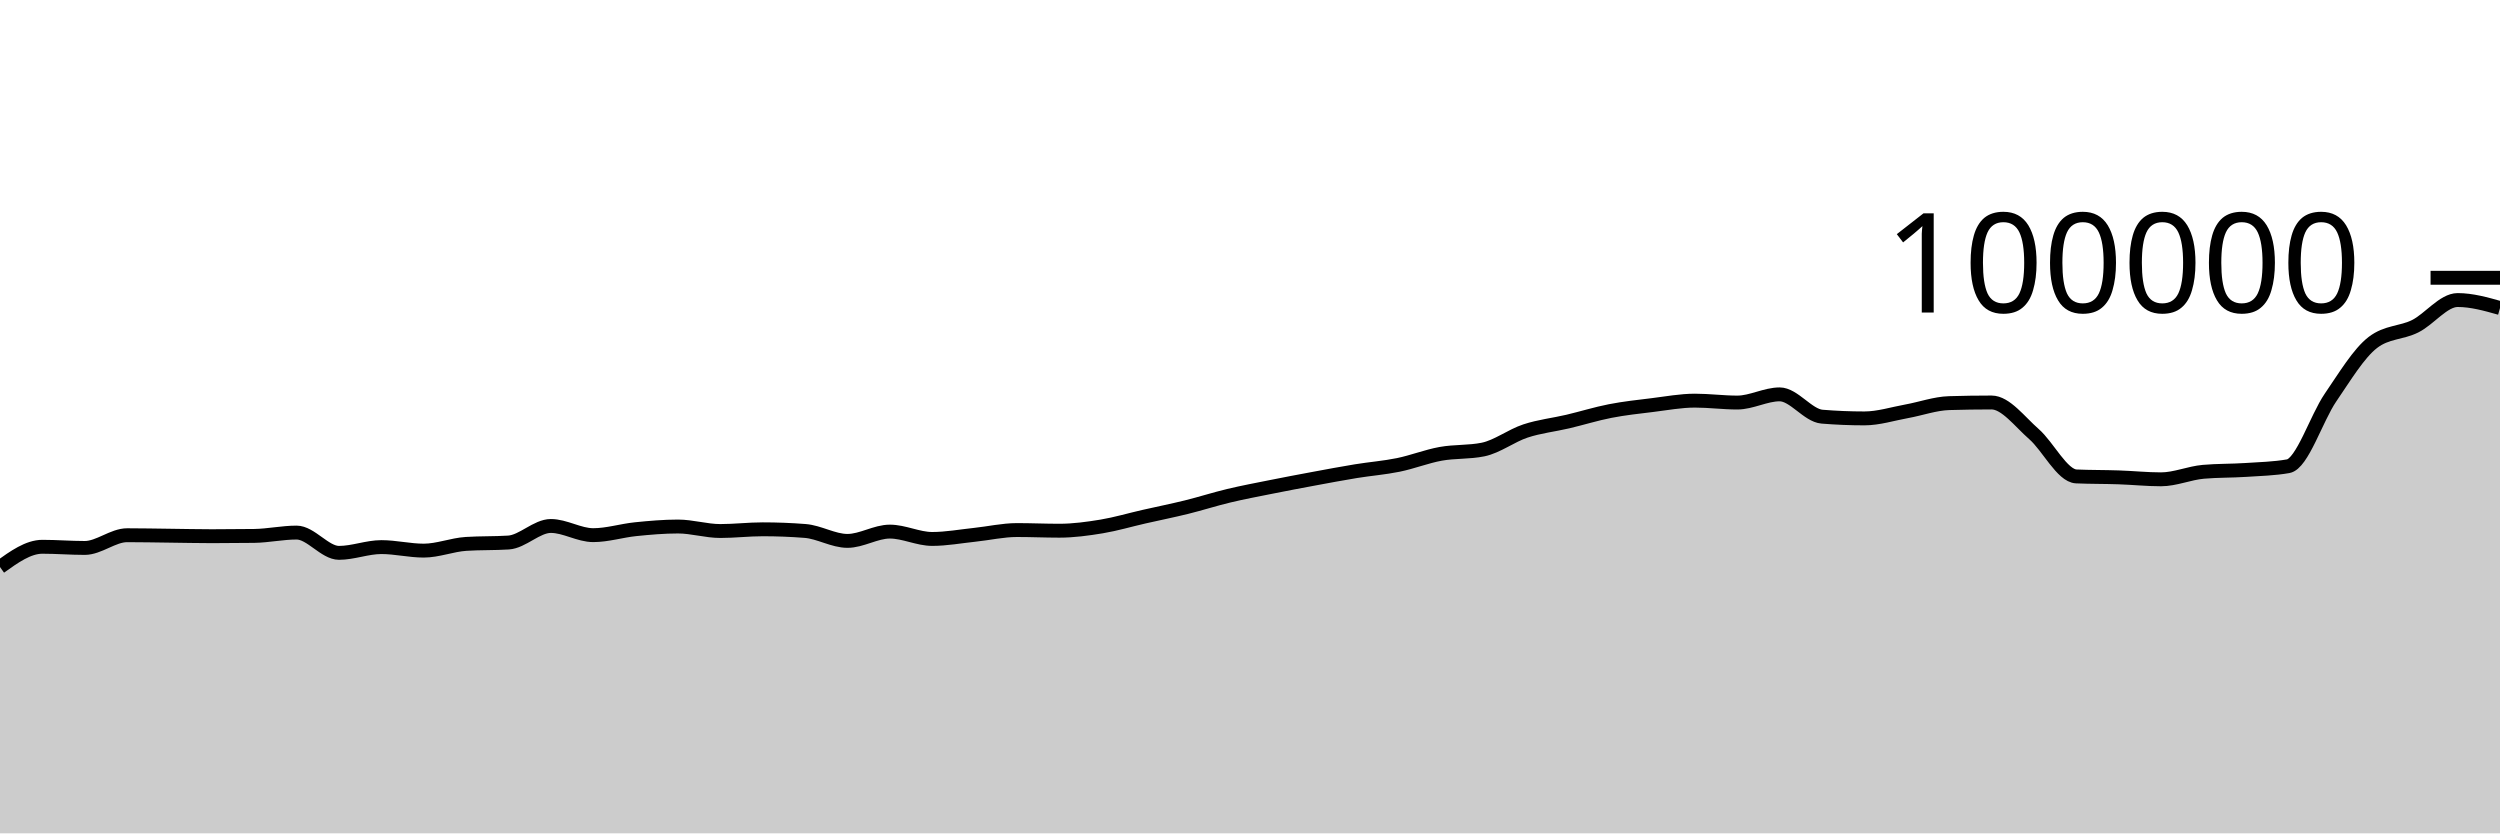
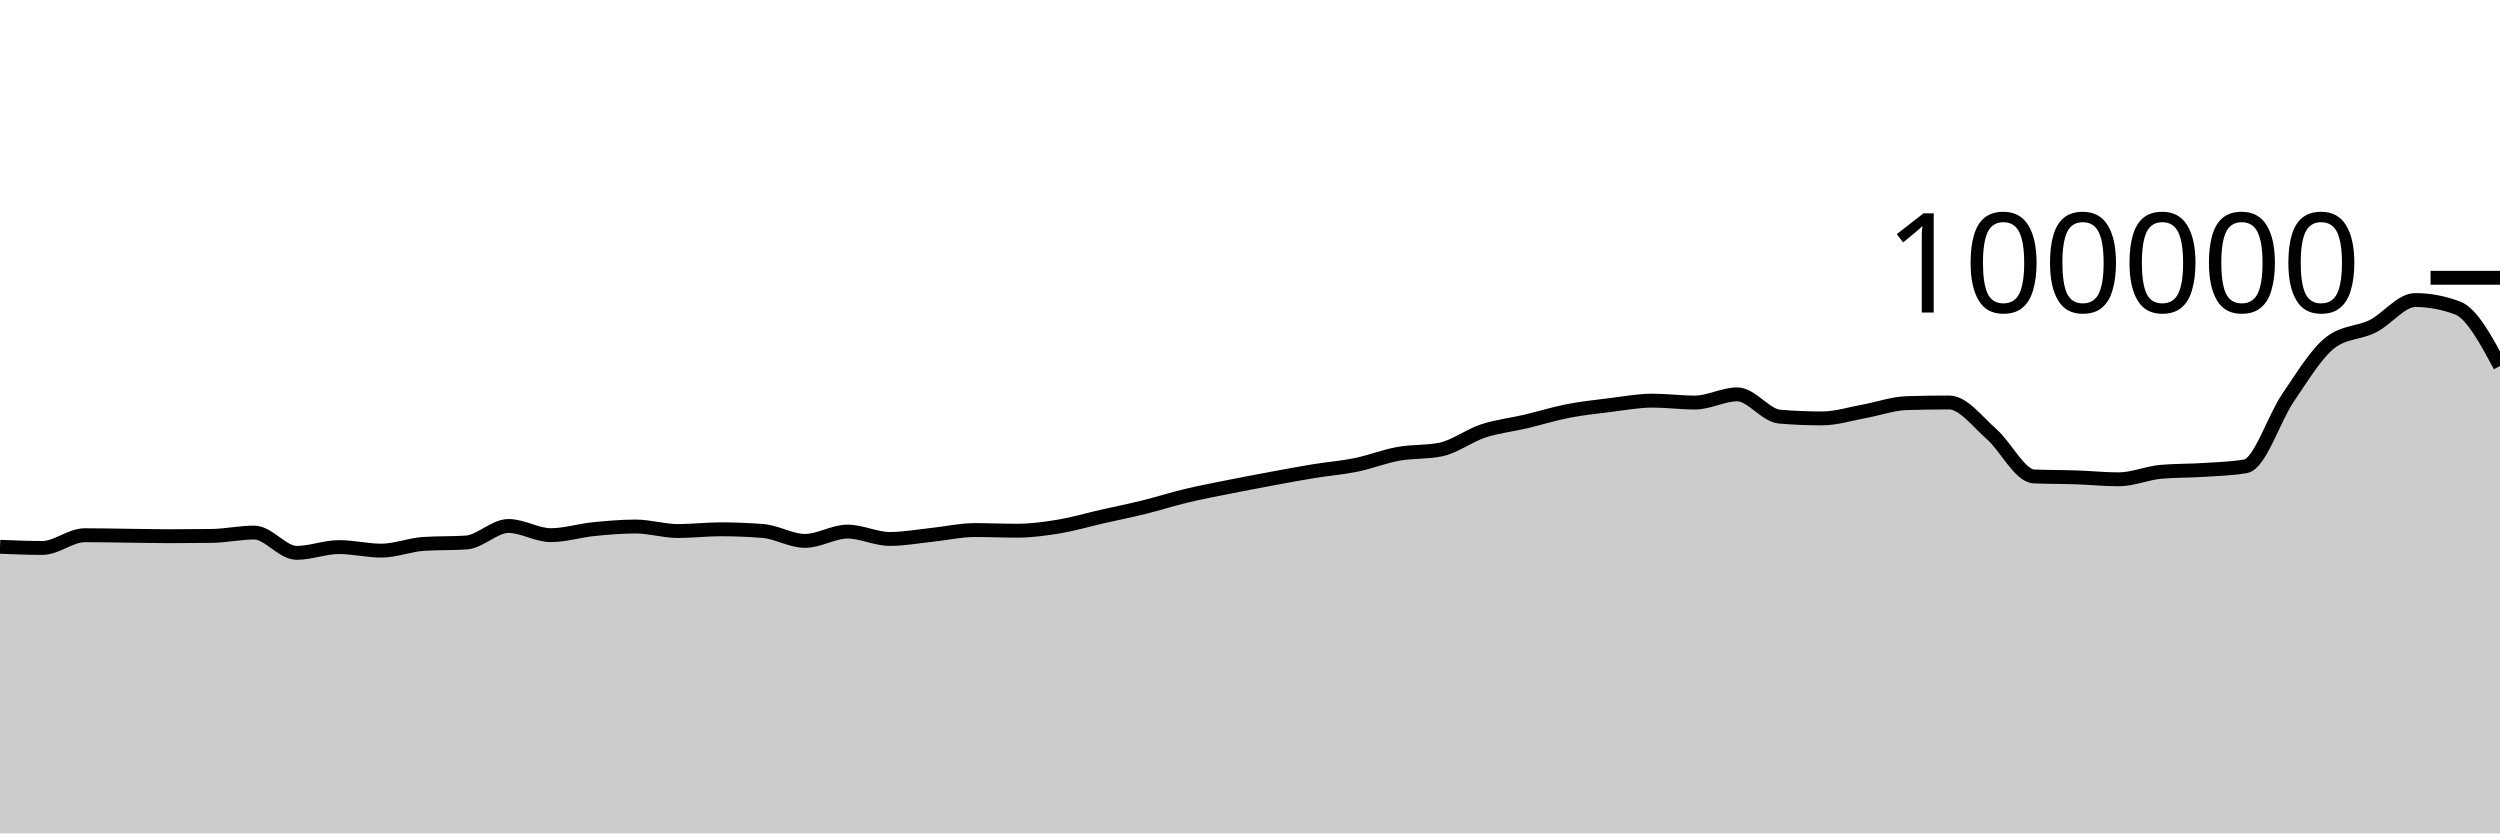
<svg xmlns="http://www.w3.org/2000/svg" viewBox="0 0 180 60">
  <g transform="translate(0,20)">
-     <path class="area" fill="rgba(0, 0, 0, 0.2)" d="M0,20.826C1.017,20.097,2.034,19.368,3.051,19.368C4.068,19.368,5.085,19.452,6.102,19.452C7.119,19.452,8.136,18.536,9.153,18.536C10.169,18.536,11.186,18.558,12.203,18.57C13.22,18.582,14.237,18.607,15.254,18.607C16.271,18.607,17.288,18.6,18.305,18.586C19.322,18.571,20.339,18.345,21.356,18.345C22.373,18.345,23.39,19.806,24.407,19.806C25.424,19.806,26.441,19.391,27.458,19.391C28.475,19.391,29.492,19.645,30.508,19.645C31.525,19.645,32.542,19.225,33.559,19.16C34.576,19.095,35.593,19.127,36.61,19.062C37.627,18.997,38.644,17.87,39.661,17.87C40.678,17.87,41.695,18.531,42.712,18.531C43.729,18.531,44.746,18.206,45.763,18.102C46.78,17.999,47.797,17.909,48.814,17.909C49.831,17.909,50.847,18.233,51.864,18.233C52.881,18.233,53.898,18.11,54.915,18.11C55.932,18.11,56.949,18.15,57.966,18.229C58.983,18.308,60,18.944,61.017,18.944C62.034,18.944,63.051,18.275,64.068,18.275C65.085,18.275,66.102,18.804,67.119,18.804C68.136,18.804,69.153,18.614,70.169,18.507C71.186,18.401,72.203,18.164,73.22,18.164C74.237,18.164,75.254,18.211,76.271,18.211C77.288,18.211,78.305,18.072,79.322,17.904C80.339,17.735,81.356,17.431,82.373,17.2C83.39,16.968,84.407,16.766,85.424,16.515C86.441,16.264,87.458,15.936,88.475,15.693C89.492,15.45,90.508,15.26,91.525,15.056C92.542,14.852,93.559,14.659,94.576,14.471C95.593,14.282,96.61,14.091,97.627,13.924C98.644,13.758,99.661,13.682,100.678,13.474C101.695,13.266,102.712,12.861,103.729,12.676C104.746,12.492,105.763,12.573,106.78,12.366C107.797,12.158,108.814,11.367,109.831,11.032C110.847,10.696,111.864,10.591,112.881,10.352C113.898,10.112,114.915,9.793,115.932,9.595C116.949,9.397,117.966,9.288,118.983,9.164C120,9.039,121.017,8.846,122.034,8.846C123.051,8.846,124.068,8.984,125.085,8.984C126.102,8.984,127.119,8.394,128.136,8.394C129.153,8.394,130.169,9.916,131.186,10C132.203,10.083,133.22,10.125,134.237,10.125C135.254,10.125,136.271,9.795,137.288,9.612C138.305,9.428,139.322,9.056,140.339,9.025C141.356,8.995,142.373,8.979,143.39,8.979C144.407,8.979,145.424,10.364,146.441,11.251C147.458,12.138,148.475,14.258,149.492,14.303C150.508,14.347,151.525,14.335,152.542,14.37C153.559,14.404,154.576,14.511,155.593,14.511C156.61,14.511,157.627,14.058,158.644,13.969C159.661,13.88,160.678,13.903,161.695,13.836C162.712,13.769,163.729,13.747,164.746,13.569C165.763,13.391,166.78,10.109,167.797,8.624C168.814,7.139,169.831,5.436,170.847,4.656C171.864,3.876,172.881,3.995,173.898,3.486C174.915,2.978,175.932,1.603,176.949,1.603C177.966,1.603,178.983,1.89,180,2.177L180,40C178.983,40,177.966,40,176.949,40C175.932,40,174.915,40,173.898,40C172.881,40,171.864,40,170.847,40C169.831,40,168.814,40,167.797,40C166.78,40,165.763,40,164.746,40C163.729,40,162.712,40,161.695,40C160.678,40,159.661,40,158.644,40C157.627,40,156.61,40,155.593,40C154.576,40,153.559,40,152.542,40C151.525,40,150.508,40,149.492,40C148.475,40,147.458,40,146.441,40C145.424,40,144.407,40,143.39,40C142.373,40,141.356,40,140.339,40C139.322,40,138.305,40,137.288,40C136.271,40,135.254,40,134.237,40C133.22,40,132.203,40,131.186,40C130.169,40,129.153,40,128.136,40C127.119,40,126.102,40,125.085,40C124.068,40,123.051,40,122.034,40C121.017,40,120,40,118.983,40C117.966,40,116.949,40,115.932,40C114.915,40,113.898,40,112.881,40C111.864,40,110.847,40,109.831,40C108.814,40,107.797,40,106.78,40C105.763,40,104.746,40,103.729,40C102.712,40,101.695,40,100.678,40C99.661,40,98.644,40,97.627,40C96.61,40,95.593,40,94.576,40C93.559,40,92.542,40,91.525,40C90.508,40,89.492,40,88.475,40C87.458,40,86.441,40,85.424,40C84.407,40,83.39,40,82.373,40C81.356,40,80.339,40,79.322,40C78.305,40,77.288,40,76.271,40C75.254,40,74.237,40,73.22,40C72.203,40,71.186,40,70.169,40C69.153,40,68.136,40,67.119,40C66.102,40,65.085,40,64.068,40C63.051,40,62.034,40,61.017,40C60,40,58.983,40,57.966,40C56.949,40,55.932,40,54.915,40C53.898,40,52.881,40,51.864,40C50.847,40,49.831,40,48.814,40C47.797,40,46.78,40,45.763,40C44.746,40,43.729,40,42.712,40C41.695,40,40.678,40,39.661,40C38.644,40,37.627,40,36.61,40C35.593,40,34.576,40,33.559,40C32.542,40,31.525,40,30.508,40C29.492,40,28.475,40,27.458,40C26.441,40,25.424,40,24.407,40C23.39,40,22.373,40,21.356,40C20.339,40,19.322,40,18.305,40C17.288,40,16.271,40,15.254,40C14.237,40,13.22,40,12.203,40C11.186,40,10.169,40,9.153,40C8.136,40,7.119,40,6.102,40C5.085,40,4.068,40,3.051,40C2.034,40,1.017,40,0,40Z" />
-     <path class="line" stroke="black" fill="none" d="M0,20.826C1.017,20.097,2.034,19.368,3.051,19.368C4.068,19.368,5.085,19.452,6.102,19.452C7.119,19.452,8.136,18.536,9.153,18.536C10.169,18.536,11.186,18.558,12.203,18.57C13.22,18.582,14.237,18.607,15.254,18.607C16.271,18.607,17.288,18.6,18.305,18.586C19.322,18.571,20.339,18.345,21.356,18.345C22.373,18.345,23.39,19.806,24.407,19.806C25.424,19.806,26.441,19.391,27.458,19.391C28.475,19.391,29.492,19.645,30.508,19.645C31.525,19.645,32.542,19.225,33.559,19.16C34.576,19.095,35.593,19.127,36.61,19.062C37.627,18.997,38.644,17.87,39.661,17.87C40.678,17.87,41.695,18.531,42.712,18.531C43.729,18.531,44.746,18.206,45.763,18.102C46.78,17.999,47.797,17.909,48.814,17.909C49.831,17.909,50.847,18.233,51.864,18.233C52.881,18.233,53.898,18.11,54.915,18.11C55.932,18.11,56.949,18.15,57.966,18.229C58.983,18.308,60,18.944,61.017,18.944C62.034,18.944,63.051,18.275,64.068,18.275C65.085,18.275,66.102,18.804,67.119,18.804C68.136,18.804,69.153,18.614,70.169,18.507C71.186,18.401,72.203,18.164,73.22,18.164C74.237,18.164,75.254,18.211,76.271,18.211C77.288,18.211,78.305,18.072,79.322,17.904C80.339,17.735,81.356,17.431,82.373,17.2C83.39,16.968,84.407,16.766,85.424,16.515C86.441,16.264,87.458,15.936,88.475,15.693C89.492,15.45,90.508,15.26,91.525,15.056C92.542,14.852,93.559,14.659,94.576,14.471C95.593,14.282,96.61,14.091,97.627,13.924C98.644,13.758,99.661,13.682,100.678,13.474C101.695,13.266,102.712,12.861,103.729,12.676C104.746,12.492,105.763,12.573,106.78,12.366C107.797,12.158,108.814,11.367,109.831,11.032C110.847,10.696,111.864,10.591,112.881,10.352C113.898,10.112,114.915,9.793,115.932,9.595C116.949,9.397,117.966,9.288,118.983,9.164C120,9.039,121.017,8.846,122.034,8.846C123.051,8.846,124.068,8.984,125.085,8.984C126.102,8.984,127.119,8.394,128.136,8.394C129.153,8.394,130.169,9.916,131.186,10C132.203,10.083,133.22,10.125,134.237,10.125C135.254,10.125,136.271,9.795,137.288,9.612C138.305,9.428,139.322,9.056,140.339,9.025C141.356,8.995,142.373,8.979,143.39,8.979C144.407,8.979,145.424,10.364,146.441,11.251C147.458,12.138,148.475,14.258,149.492,14.303C150.508,14.347,151.525,14.335,152.542,14.37C153.559,14.404,154.576,14.511,155.593,14.511C156.61,14.511,157.627,14.058,158.644,13.969C159.661,13.88,160.678,13.903,161.695,13.836C162.712,13.769,163.729,13.747,164.746,13.569C165.763,13.391,166.78,10.109,167.797,8.624C168.814,7.139,169.831,5.436,170.847,4.656C171.864,3.876,172.881,3.995,173.898,3.486C174.915,2.978,175.932,1.603,176.949,1.603C177.966,1.603,178.983,1.89,180,2.177" />
+     <path class="area" fill="rgba(0, 0, 0, 0.2)" d="M0,19.368C1.017,19.41,2.034,19.452,3.051,19.452C4.068,19.452,5.085,18.536,6.102,18.536C7.119,18.536,8.136,18.558,9.153,18.57C10.169,18.582,11.186,18.607,12.203,18.607C13.22,18.607,14.237,18.6,15.254,18.586C16.271,18.571,17.288,18.345,18.305,18.345C19.322,18.345,20.339,19.806,21.356,19.806C22.373,19.806,23.39,19.391,24.407,19.391C25.424,19.391,26.441,19.645,27.458,19.645C28.475,19.645,29.492,19.225,30.508,19.16C31.525,19.095,32.542,19.127,33.559,19.062C34.576,18.997,35.593,17.87,36.61,17.87C37.627,17.87,38.644,18.531,39.661,18.531C40.678,18.531,41.695,18.206,42.712,18.102C43.729,17.999,44.746,17.909,45.763,17.909C46.78,17.909,47.797,18.233,48.814,18.233C49.831,18.233,50.847,18.11,51.864,18.11C52.881,18.11,53.898,18.15,54.915,18.229C55.932,18.308,56.949,18.944,57.966,18.944C58.983,18.944,60,18.275,61.017,18.275C62.034,18.275,63.051,18.804,64.068,18.804C65.085,18.804,66.102,18.614,67.119,18.507C68.136,18.401,69.153,18.164,70.169,18.164C71.186,18.164,72.203,18.211,73.22,18.211C74.237,18.211,75.254,18.072,76.271,17.904C77.288,17.735,78.305,17.431,79.322,17.2C80.339,16.968,81.356,16.766,82.373,16.515C83.39,16.264,84.407,15.936,85.424,15.693C86.441,15.45,87.458,15.26,88.475,15.056C89.492,14.852,90.508,14.659,91.525,14.471C92.542,14.282,93.559,14.091,94.576,13.924C95.593,13.758,96.61,13.682,97.627,13.474C98.644,13.266,99.661,12.861,100.678,12.676C101.695,12.492,102.712,12.573,103.729,12.366C104.746,12.158,105.763,11.367,106.78,11.032C107.797,10.696,108.814,10.591,109.831,10.352C110.847,10.112,111.864,9.793,112.881,9.595C113.898,9.397,114.915,9.288,115.932,9.164C116.949,9.039,117.966,8.846,118.983,8.846C120,8.846,121.017,8.984,122.034,8.984C123.051,8.984,124.068,8.394,125.085,8.394C126.102,8.394,127.119,9.916,128.136,10C129.153,10.083,130.169,10.125,131.186,10.125C132.203,10.125,133.22,9.795,134.237,9.612C135.254,9.428,136.271,9.056,137.288,9.025C138.305,8.995,139.322,8.979,140.339,8.979C141.356,8.979,142.373,10.364,143.39,11.251C144.407,12.138,145.424,14.258,146.441,14.303C147.458,14.347,148.475,14.335,149.492,14.37C150.508,14.404,151.525,14.511,152.542,14.511C153.559,14.511,154.576,14.058,155.593,13.969C156.61,13.88,157.627,13.903,158.644,13.836C159.661,13.769,160.678,13.747,161.695,13.569C162.712,13.391,163.729,10.109,164.746,8.624C165.763,7.139,166.78,5.436,167.797,4.656C168.814,3.876,169.831,3.995,170.847,3.486C171.864,2.978,172.881,1.603,173.898,1.603C174.915,1.603,175.932,1.794,176.949,2.177C177.966,2.559,178.983,4.454,180,6.348L180,40C178.983,40,177.966,40,176.949,40C175.932,40,174.915,40,173.898,40C172.881,40,171.864,40,170.847,40C169.831,40,168.814,40,167.797,40C166.78,40,165.763,40,164.746,40C163.729,40,162.712,40,161.695,40C160.678,40,159.661,40,158.644,40C157.627,40,156.61,40,155.593,40C154.576,40,153.559,40,152.542,40C151.525,40,150.508,40,149.492,40C148.475,40,147.458,40,146.441,40C145.424,40,144.407,40,143.39,40C142.373,40,141.356,40,140.339,40C139.322,40,138.305,40,137.288,40C136.271,40,135.254,40,134.237,40C133.22,40,132.203,40,131.186,40C130.169,40,129.153,40,128.136,40C127.119,40,126.102,40,125.085,40C124.068,40,123.051,40,122.034,40C121.017,40,120,40,118.983,40C117.966,40,116.949,40,115.932,40C114.915,40,113.898,40,112.881,40C111.864,40,110.847,40,109.831,40C108.814,40,107.797,40,106.78,40C105.763,40,104.746,40,103.729,40C102.712,40,101.695,40,100.678,40C99.661,40,98.644,40,97.627,40C96.61,40,95.593,40,94.576,40C93.559,40,92.542,40,91.525,40C90.508,40,89.492,40,88.475,40C87.458,40,86.441,40,85.424,40C84.407,40,83.39,40,82.373,40C81.356,40,80.339,40,79.322,40C78.305,40,77.288,40,76.271,40C75.254,40,74.237,40,73.22,40C72.203,40,71.186,40,70.169,40C69.153,40,68.136,40,67.119,40C66.102,40,65.085,40,64.068,40C63.051,40,62.034,40,61.017,40C60,40,58.983,40,57.966,40C56.949,40,55.932,40,54.915,40C53.898,40,52.881,40,51.864,40C50.847,40,49.831,40,48.814,40C47.797,40,46.78,40,45.763,40C44.746,40,43.729,40,42.712,40C41.695,40,40.678,40,39.661,40C38.644,40,37.627,40,36.61,40C35.593,40,34.576,40,33.559,40C32.542,40,31.525,40,30.508,40C29.492,40,28.475,40,27.458,40C26.441,40,25.424,40,24.407,40C23.39,40,22.373,40,21.356,40C20.339,40,19.322,40,18.305,40C17.288,40,16.271,40,15.254,40C14.237,40,13.22,40,12.203,40C11.186,40,10.169,40,9.153,40C8.136,40,7.119,40,6.102,40C5.085,40,4.068,40,3.051,40C2.034,40,1.017,40,0,40Z" />
+     <path class="line" stroke="black" fill="none" d="M0,19.368C1.017,19.41,2.034,19.452,3.051,19.452C4.068,19.452,5.085,18.536,6.102,18.536C7.119,18.536,8.136,18.558,9.153,18.57C10.169,18.582,11.186,18.607,12.203,18.607C13.22,18.607,14.237,18.6,15.254,18.586C16.271,18.571,17.288,18.345,18.305,18.345C19.322,18.345,20.339,19.806,21.356,19.806C22.373,19.806,23.39,19.391,24.407,19.391C25.424,19.391,26.441,19.645,27.458,19.645C28.475,19.645,29.492,19.225,30.508,19.16C31.525,19.095,32.542,19.127,33.559,19.062C34.576,18.997,35.593,17.87,36.61,17.87C37.627,17.87,38.644,18.531,39.661,18.531C40.678,18.531,41.695,18.206,42.712,18.102C43.729,17.999,44.746,17.909,45.763,17.909C46.78,17.909,47.797,18.233,48.814,18.233C49.831,18.233,50.847,18.11,51.864,18.11C52.881,18.11,53.898,18.15,54.915,18.229C55.932,18.308,56.949,18.944,57.966,18.944C58.983,18.944,60,18.275,61.017,18.275C62.034,18.275,63.051,18.804,64.068,18.804C65.085,18.804,66.102,18.614,67.119,18.507C68.136,18.401,69.153,18.164,70.169,18.164C71.186,18.164,72.203,18.211,73.22,18.211C74.237,18.211,75.254,18.072,76.271,17.904C77.288,17.735,78.305,17.431,79.322,17.2C80.339,16.968,81.356,16.766,82.373,16.515C83.39,16.264,84.407,15.936,85.424,15.693C86.441,15.45,87.458,15.26,88.475,15.056C89.492,14.852,90.508,14.659,91.525,14.471C92.542,14.282,93.559,14.091,94.576,13.924C95.593,13.758,96.61,13.682,97.627,13.474C98.644,13.266,99.661,12.861,100.678,12.676C101.695,12.492,102.712,12.573,103.729,12.366C104.746,12.158,105.763,11.367,106.78,11.032C107.797,10.696,108.814,10.591,109.831,10.352C110.847,10.112,111.864,9.793,112.881,9.595C113.898,9.397,114.915,9.288,115.932,9.164C116.949,9.039,117.966,8.846,118.983,8.846C120,8.846,121.017,8.984,122.034,8.984C123.051,8.984,124.068,8.394,125.085,8.394C126.102,8.394,127.119,9.916,128.136,10C129.153,10.083,130.169,10.125,131.186,10.125C132.203,10.125,133.22,9.795,134.237,9.612C135.254,9.428,136.271,9.056,137.288,9.025C138.305,8.995,139.322,8.979,140.339,8.979C141.356,8.979,142.373,10.364,143.39,11.251C144.407,12.138,145.424,14.258,146.441,14.303C147.458,14.347,148.475,14.335,149.492,14.37C150.508,14.404,151.525,14.511,152.542,14.511C153.559,14.511,154.576,14.058,155.593,13.969C156.61,13.88,157.627,13.903,158.644,13.836C159.661,13.769,160.678,13.747,161.695,13.569C162.712,13.391,163.729,10.109,164.746,8.624C165.763,7.139,166.78,5.436,167.797,4.656C168.814,3.876,169.831,3.995,170.847,3.486C171.864,2.978,172.881,1.603,173.898,1.603C174.915,1.603,175.932,1.794,176.949,2.177C177.966,2.559,178.983,4.454,180,6.348" />
    <path class="axis-ceiling" stroke-width="1" stroke="black" fill="none" d="M175,0L180,0" />
    <text class="axis-ceiling-label" font-family="sans-serif" text-anchor="end" font-size="10px" x="170" y="2.5">100000</text>
  </g>
</svg>
